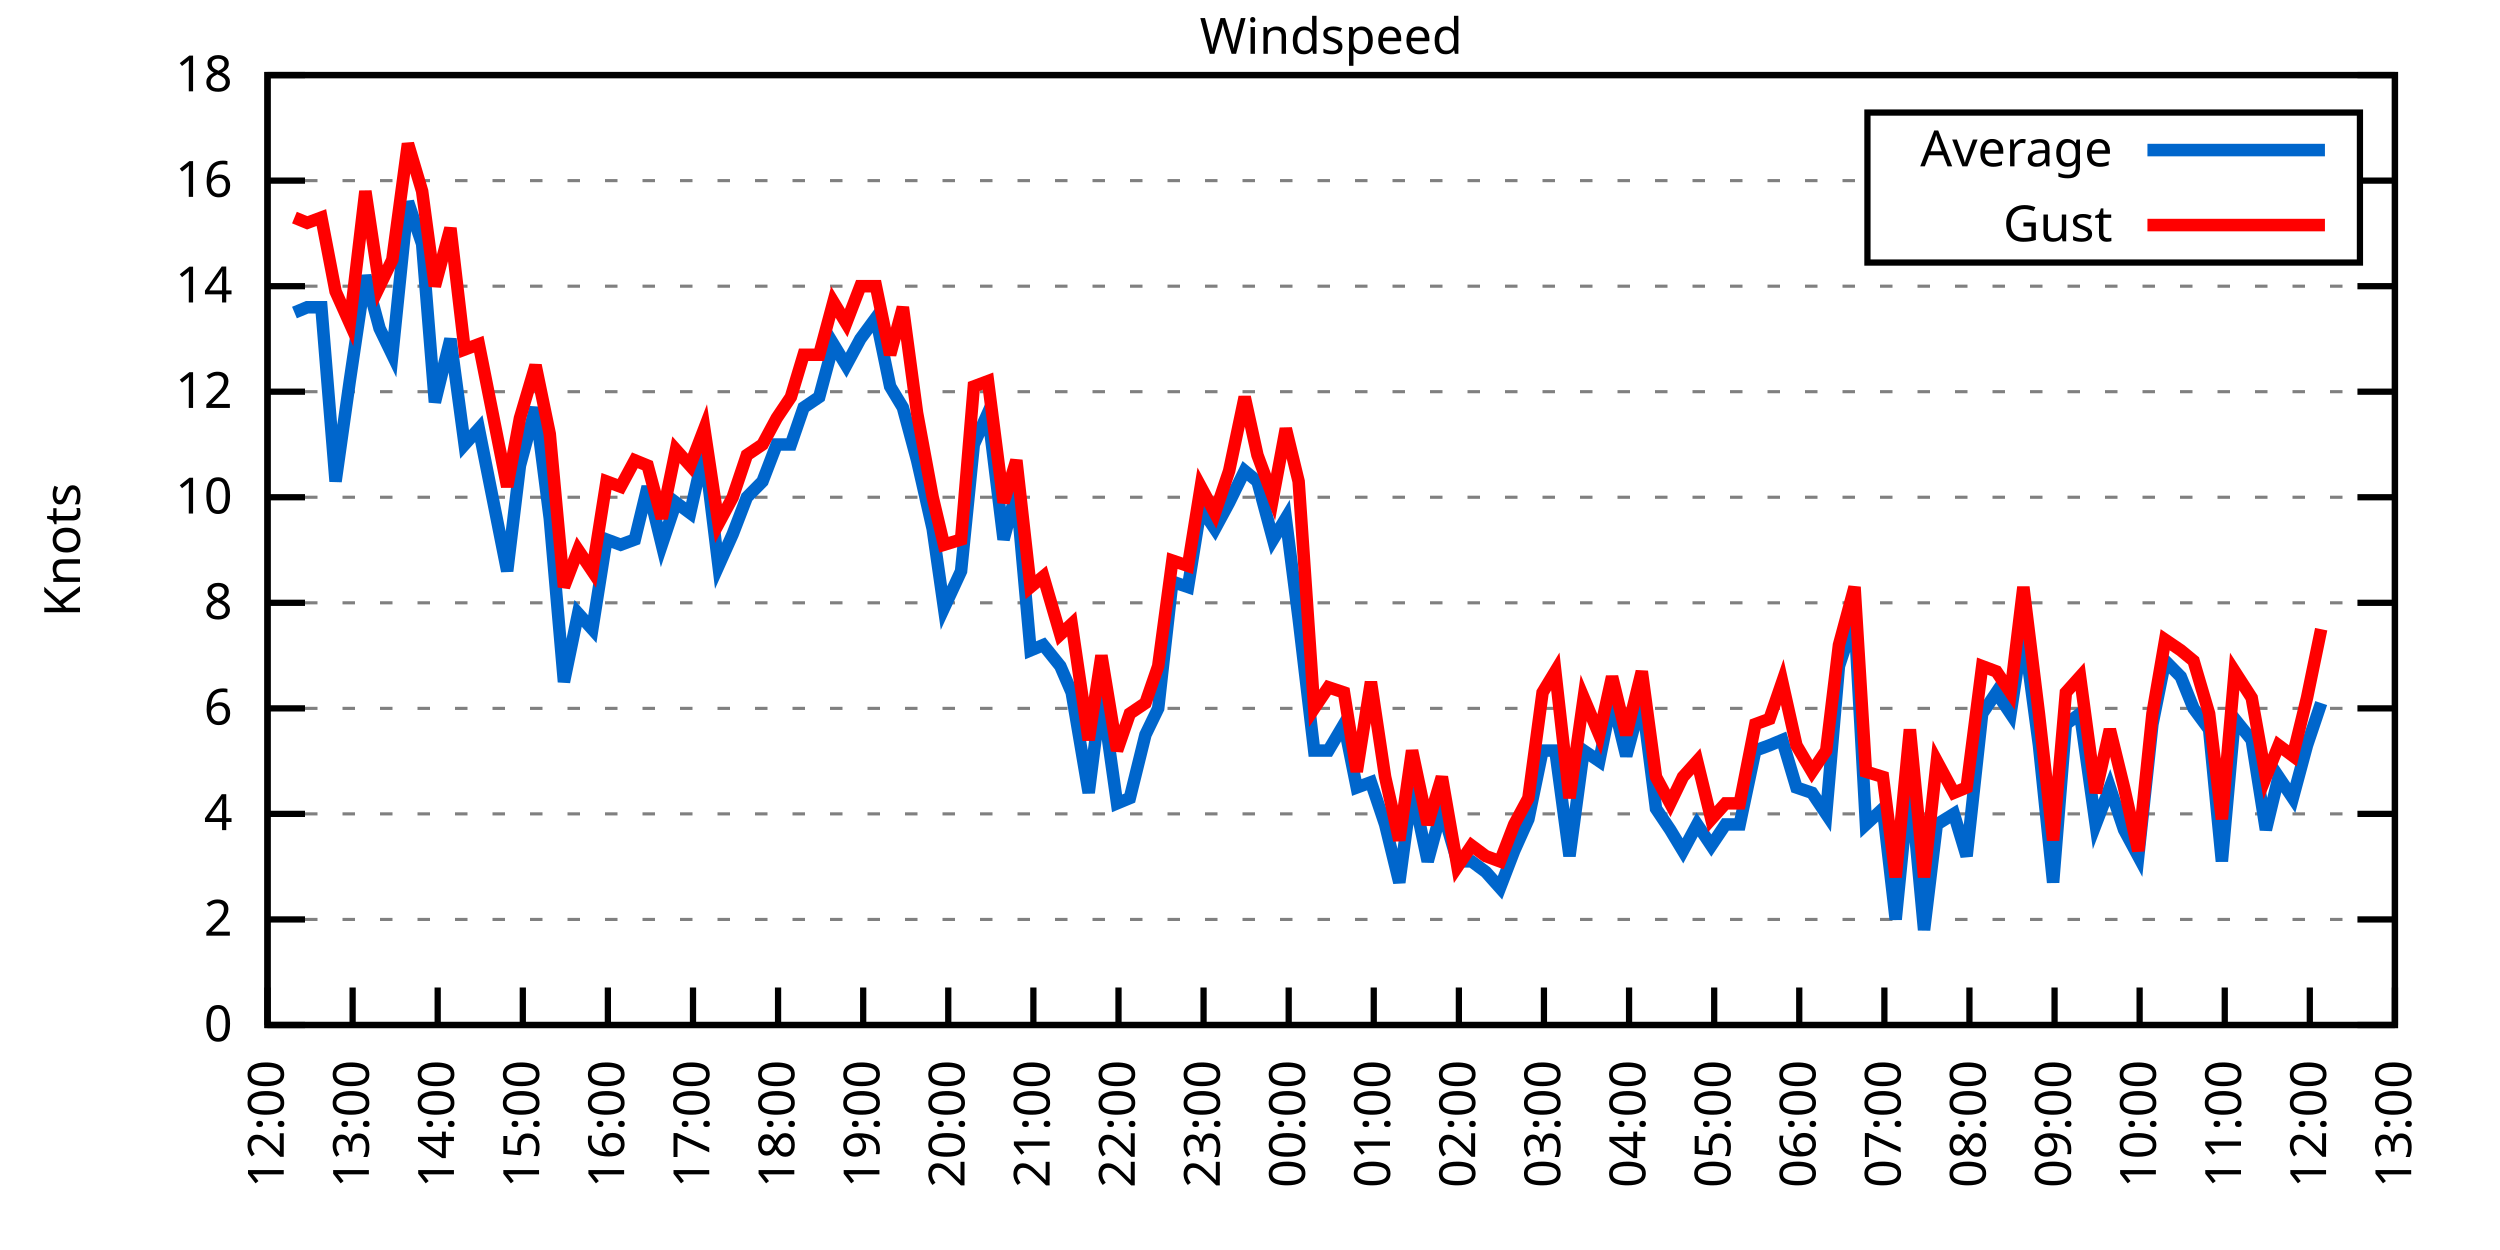
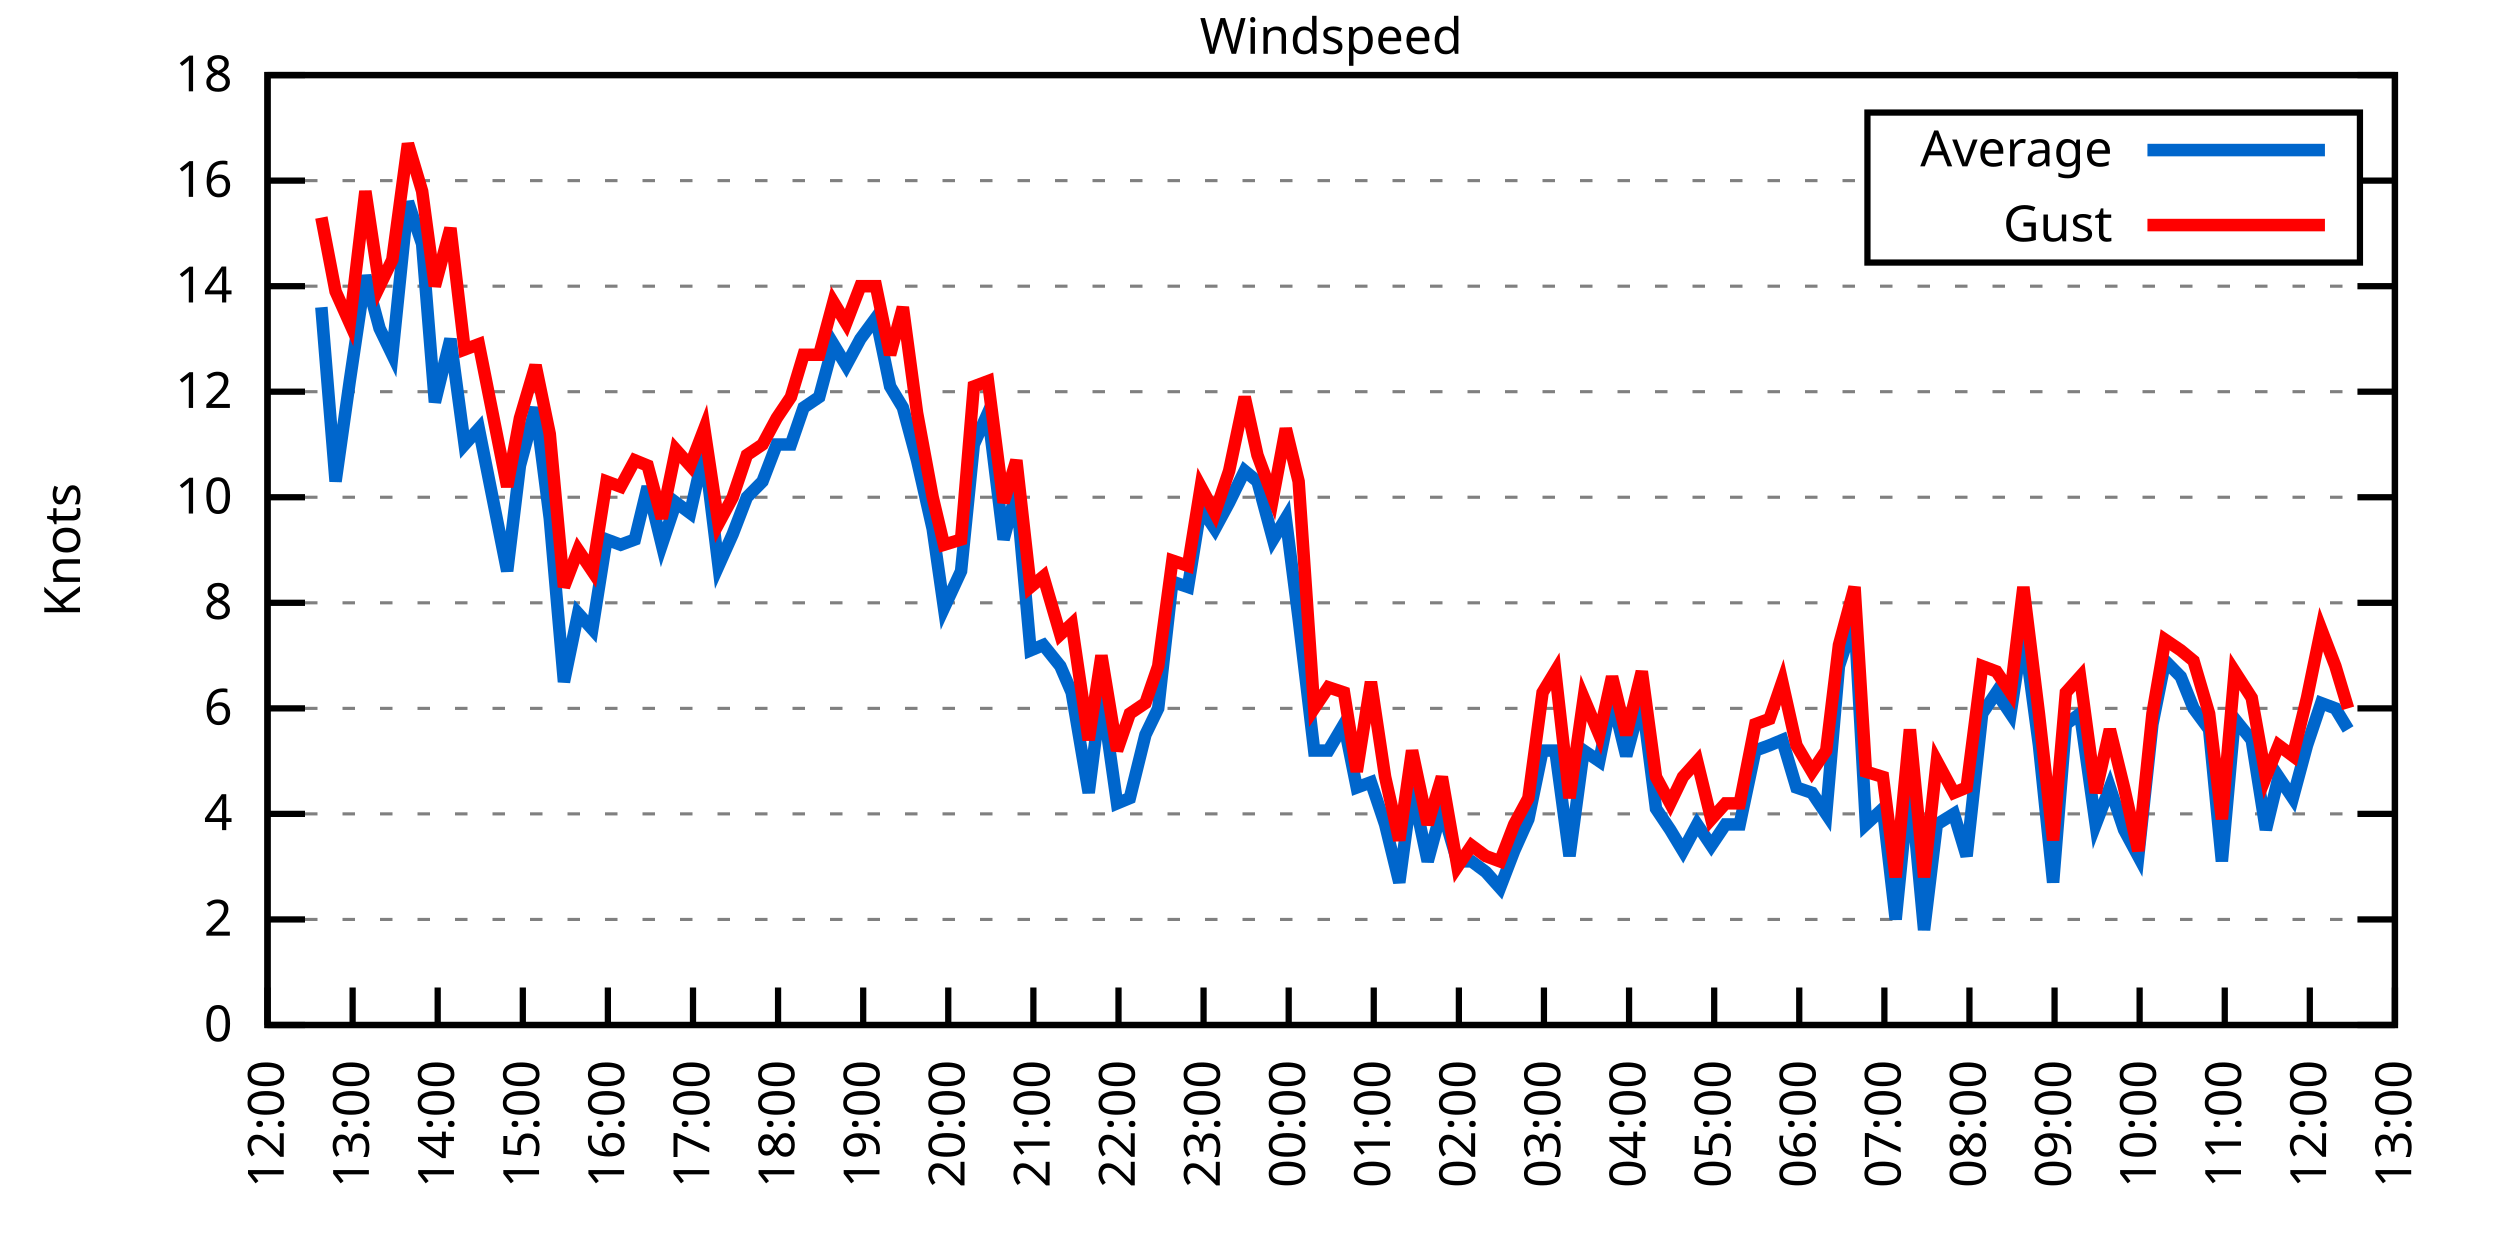
<svg xmlns="http://www.w3.org/2000/svg" xmlns:xlink="http://www.w3.org/1999/xlink" width="400" height="200" viewBox="0 0 400 200">
  <g id="gnuplot_canvas">
    <rect x="0" y="0" width="400" height="200" fill="none" />
    <defs>
      <circle id="gpDot" r="0.5" stroke-width="0.5" stroke="currentColor" />
      <path id="gpPt0" stroke-width="0.333" stroke="currentColor" d="M-1,0 h2 M0,-1 v2" />
      <path id="gpPt1" stroke-width="0.333" stroke="currentColor" d="M-1,-1 L1,1 M1,-1 L-1,1" />
      <path id="gpPt2" stroke-width="0.333" stroke="currentColor" d="M-1,0 L1,0 M0,-1 L0,1 M-1,-1 L1,1 M-1,1 L1,-1" />
      <rect id="gpPt3" stroke-width="0.333" stroke="currentColor" x="-1" y="-1" width="2" height="2" />
      <rect id="gpPt4" stroke-width="0.333" stroke="currentColor" fill="currentColor" x="-1" y="-1" width="2" height="2" />
      <circle id="gpPt5" stroke-width="0.333" stroke="currentColor" cx="0" cy="0" r="1" />
      <use xlink:href="#gpPt5" id="gpPt6" fill="currentColor" stroke="none" />
      <path id="gpPt7" stroke-width="0.333" stroke="currentColor" d="M0,-1.33 L-1.33,0.67 L1.33,0.67 z" />
      <use xlink:href="#gpPt7" id="gpPt8" fill="currentColor" stroke="none" />
      <use xlink:href="#gpPt7" id="gpPt9" stroke="currentColor" transform="rotate(180)" />
      <use xlink:href="#gpPt9" id="gpPt10" fill="currentColor" stroke="none" />
      <use xlink:href="#gpPt3" id="gpPt11" stroke="currentColor" transform="rotate(45)" />
      <use xlink:href="#gpPt11" id="gpPt12" fill="currentColor" stroke="none" />
      <path id="gpPt13" stroke-width="0.333" stroke="currentColor" d="M0,1.330 L1.265,0.411 L0.782,-1.067 L-0.782,-1.076 L-1.265,0.411 z" />
      <use xlink:href="#gpPt13" id="gpPt14" fill="currentColor" stroke="none" />
      <filter id="textbox" filterUnits="objectBoundingBox" x="0" y="0" height="1" width="1">
        <feFlood flood-color="white" flood-opacity="1" result="bgnd" />
        <feComposite in="SourceGraphic" in2="bgnd" operator="atop" />
      </filter>
      <filter id="greybox" filterUnits="objectBoundingBox" x="0" y="0" height="1" width="1">
        <feFlood flood-color="lightgrey" flood-opacity="1" result="grey" />
        <feComposite in="SourceGraphic" in2="grey" operator="atop" />
      </filter>
    </defs>
    <g fill="none" color="white" stroke="currentColor" stroke-width="1.00" stroke-linecap="butt" stroke-linejoin="miter">
</g>
    <g fill="none" color="black" stroke="currentColor" stroke-width="1.00" stroke-linecap="butt" stroke-linejoin="miter">
      <g stroke="none" shape-rendering="crispEdges">
        <polygon fill="rgb(255, 255, 255)" points="42.80,164.00 383.18,164.00 383.18,12.02 42.80,12.02 " />
      </g>
    </g>
    <g fill="none" color="black" stroke="currentColor" stroke-width="1.00" stroke-linecap="butt" stroke-linejoin="miter">
</g>
    <g fill="none" color="black" stroke="black" stroke-width="0.50" stroke-linecap="butt" stroke-linejoin="miter">
</g>
    <g fill="none" color="gray" stroke="currentColor" stroke-width="0.50" stroke-linecap="butt" stroke-linejoin="miter">
      <path stroke="gray" stroke-dasharray="2,4" class="gridline" d="M42.80,164.00 L383.19,164.00  " />
    </g>
    <g fill="none" color="gray" stroke="gray" stroke-width="1.00" stroke-linecap="butt" stroke-linejoin="miter">
</g>
    <g fill="none" color="black" stroke="currentColor" stroke-width="1.00" stroke-linecap="butt" stroke-linejoin="miter">
      <path stroke="black" d="M42.80,164.00 L48.80,164.00 M383.19,164.00 L377.19,164.00  " />
      <g transform="translate(37.20,166.60)" stroke="none" fill="black" font-family="Sans" font-size="8.00" text-anchor="end">
        <text>
          <tspan font-family="Sans"> 0</tspan>
        </text>
      </g>
    </g>
    <g fill="none" color="black" stroke="currentColor" stroke-width="1.00" stroke-linecap="butt" stroke-linejoin="miter">
</g>
    <g fill="none" color="black" stroke="black" stroke-width="0.50" stroke-linecap="butt" stroke-linejoin="miter">
</g>
    <g fill="none" color="gray" stroke="currentColor" stroke-width="0.50" stroke-linecap="butt" stroke-linejoin="miter">
      <path stroke="gray" stroke-dasharray="2,4" class="gridline" d="M42.80,147.11 L383.19,147.11  " />
    </g>
    <g fill="none" color="gray" stroke="gray" stroke-width="1.00" stroke-linecap="butt" stroke-linejoin="miter">
</g>
    <g fill="none" color="black" stroke="currentColor" stroke-width="1.00" stroke-linecap="butt" stroke-linejoin="miter">
      <path stroke="black" d="M42.80,147.11 L48.80,147.11 M383.19,147.11 L377.19,147.11  " />
      <g transform="translate(37.20,149.71)" stroke="none" fill="black" font-family="Sans" font-size="8.00" text-anchor="end">
        <text>
          <tspan font-family="Sans"> 2</tspan>
        </text>
      </g>
    </g>
    <g fill="none" color="black" stroke="currentColor" stroke-width="1.00" stroke-linecap="butt" stroke-linejoin="miter">
</g>
    <g fill="none" color="black" stroke="black" stroke-width="0.50" stroke-linecap="butt" stroke-linejoin="miter">
</g>
    <g fill="none" color="gray" stroke="currentColor" stroke-width="0.50" stroke-linecap="butt" stroke-linejoin="miter">
      <path stroke="gray" stroke-dasharray="2,4" class="gridline" d="M42.80,130.22 L383.19,130.22  " />
    </g>
    <g fill="none" color="gray" stroke="gray" stroke-width="1.00" stroke-linecap="butt" stroke-linejoin="miter">
</g>
    <g fill="none" color="black" stroke="currentColor" stroke-width="1.00" stroke-linecap="butt" stroke-linejoin="miter">
      <path stroke="black" d="M42.80,130.22 L48.80,130.22 M383.19,130.22 L377.19,130.22  " />
      <g transform="translate(37.20,132.82)" stroke="none" fill="black" font-family="Sans" font-size="8.00" text-anchor="end">
        <text>
          <tspan font-family="Sans"> 4</tspan>
        </text>
      </g>
    </g>
    <g fill="none" color="black" stroke="currentColor" stroke-width="1.00" stroke-linecap="butt" stroke-linejoin="miter">
</g>
    <g fill="none" color="black" stroke="black" stroke-width="0.50" stroke-linecap="butt" stroke-linejoin="miter">
</g>
    <g fill="none" color="gray" stroke="currentColor" stroke-width="0.50" stroke-linecap="butt" stroke-linejoin="miter">
      <path stroke="gray" stroke-dasharray="2,4" class="gridline" d="M42.80,113.34 L383.19,113.34  " />
    </g>
    <g fill="none" color="gray" stroke="gray" stroke-width="1.00" stroke-linecap="butt" stroke-linejoin="miter">
</g>
    <g fill="none" color="black" stroke="currentColor" stroke-width="1.00" stroke-linecap="butt" stroke-linejoin="miter">
      <path stroke="black" d="M42.80,113.34 L48.80,113.34 M383.19,113.34 L377.19,113.34  " />
      <g transform="translate(37.20,115.94)" stroke="none" fill="black" font-family="Sans" font-size="8.00" text-anchor="end">
        <text>
          <tspan font-family="Sans"> 6</tspan>
        </text>
      </g>
    </g>
    <g fill="none" color="black" stroke="currentColor" stroke-width="1.00" stroke-linecap="butt" stroke-linejoin="miter">
</g>
    <g fill="none" color="black" stroke="black" stroke-width="0.50" stroke-linecap="butt" stroke-linejoin="miter">
</g>
    <g fill="none" color="gray" stroke="currentColor" stroke-width="0.50" stroke-linecap="butt" stroke-linejoin="miter">
      <path stroke="gray" stroke-dasharray="2,4" class="gridline" d="M42.80,96.45 L383.19,96.45  " />
    </g>
    <g fill="none" color="gray" stroke="gray" stroke-width="1.00" stroke-linecap="butt" stroke-linejoin="miter">
</g>
    <g fill="none" color="black" stroke="currentColor" stroke-width="1.00" stroke-linecap="butt" stroke-linejoin="miter">
      <path stroke="black" d="M42.80,96.45 L48.80,96.45 M383.19,96.45 L377.19,96.45  " />
      <g transform="translate(37.20,99.05)" stroke="none" fill="black" font-family="Sans" font-size="8.00" text-anchor="end">
        <text>
          <tspan font-family="Sans"> 8</tspan>
        </text>
      </g>
    </g>
    <g fill="none" color="black" stroke="currentColor" stroke-width="1.00" stroke-linecap="butt" stroke-linejoin="miter">
</g>
    <g fill="none" color="black" stroke="black" stroke-width="0.50" stroke-linecap="butt" stroke-linejoin="miter">
</g>
    <g fill="none" color="gray" stroke="currentColor" stroke-width="0.50" stroke-linecap="butt" stroke-linejoin="miter">
      <path stroke="gray" stroke-dasharray="2,4" class="gridline" d="M42.80,79.56 L383.19,79.56  " />
    </g>
    <g fill="none" color="gray" stroke="gray" stroke-width="1.00" stroke-linecap="butt" stroke-linejoin="miter">
</g>
    <g fill="none" color="black" stroke="currentColor" stroke-width="1.00" stroke-linecap="butt" stroke-linejoin="miter">
      <path stroke="black" d="M42.80,79.56 L48.80,79.56 M383.19,79.56 L377.19,79.56  " />
      <g transform="translate(37.20,82.16)" stroke="none" fill="black" font-family="Sans" font-size="8.00" text-anchor="end">
        <text>
          <tspan font-family="Sans"> 10</tspan>
        </text>
      </g>
    </g>
    <g fill="none" color="black" stroke="currentColor" stroke-width="1.00" stroke-linecap="butt" stroke-linejoin="miter">
</g>
    <g fill="none" color="black" stroke="black" stroke-width="0.50" stroke-linecap="butt" stroke-linejoin="miter">
</g>
    <g fill="none" color="gray" stroke="currentColor" stroke-width="0.50" stroke-linecap="butt" stroke-linejoin="miter">
      <path stroke="gray" stroke-dasharray="2,4" class="gridline" d="M42.80,62.67 L383.19,62.67  " />
    </g>
    <g fill="none" color="gray" stroke="gray" stroke-width="1.00" stroke-linecap="butt" stroke-linejoin="miter">
</g>
    <g fill="none" color="black" stroke="currentColor" stroke-width="1.00" stroke-linecap="butt" stroke-linejoin="miter">
      <path stroke="black" d="M42.80,62.67 L48.80,62.67 M383.19,62.67 L377.19,62.67  " />
      <g transform="translate(37.20,65.27)" stroke="none" fill="black" font-family="Sans" font-size="8.00" text-anchor="end">
        <text>
          <tspan font-family="Sans"> 12</tspan>
        </text>
      </g>
    </g>
    <g fill="none" color="black" stroke="currentColor" stroke-width="1.00" stroke-linecap="butt" stroke-linejoin="miter">
</g>
    <g fill="none" color="black" stroke="black" stroke-width="0.50" stroke-linecap="butt" stroke-linejoin="miter">
</g>
    <g fill="none" color="gray" stroke="currentColor" stroke-width="0.50" stroke-linecap="butt" stroke-linejoin="miter">
      <path stroke="gray" stroke-dasharray="2,4" class="gridline" d="M42.80,45.79 L383.19,45.79  " />
    </g>
    <g fill="none" color="gray" stroke="gray" stroke-width="1.00" stroke-linecap="butt" stroke-linejoin="miter">
</g>
    <g fill="none" color="black" stroke="currentColor" stroke-width="1.00" stroke-linecap="butt" stroke-linejoin="miter">
      <path stroke="black" d="M42.80,45.79 L48.80,45.79 M383.19,45.79 L377.19,45.79  " />
      <g transform="translate(37.20,48.39)" stroke="none" fill="black" font-family="Sans" font-size="8.00" text-anchor="end">
        <text>
          <tspan font-family="Sans"> 14</tspan>
        </text>
      </g>
    </g>
    <g fill="none" color="black" stroke="currentColor" stroke-width="1.00" stroke-linecap="butt" stroke-linejoin="miter">
</g>
    <g fill="none" color="black" stroke="black" stroke-width="0.50" stroke-linecap="butt" stroke-linejoin="miter">
</g>
    <g fill="none" color="gray" stroke="currentColor" stroke-width="0.50" stroke-linecap="butt" stroke-linejoin="miter">
      <path stroke="gray" stroke-dasharray="2,4" class="gridline" d="M42.80,28.90 L298.79,28.90 M377.59,28.90 L383.19,28.90  " />
    </g>
    <g fill="none" color="gray" stroke="gray" stroke-width="1.00" stroke-linecap="butt" stroke-linejoin="miter">
</g>
    <g fill="none" color="black" stroke="currentColor" stroke-width="1.00" stroke-linecap="butt" stroke-linejoin="miter">
      <path stroke="black" d="M42.80,28.90 L48.80,28.90 M383.19,28.90 L377.19,28.90  " />
      <g transform="translate(37.20,31.50)" stroke="none" fill="black" font-family="Sans" font-size="8.00" text-anchor="end">
        <text>
          <tspan font-family="Sans"> 16</tspan>
        </text>
      </g>
    </g>
    <g fill="none" color="black" stroke="currentColor" stroke-width="1.00" stroke-linecap="butt" stroke-linejoin="miter">
</g>
    <g fill="none" color="black" stroke="black" stroke-width="0.50" stroke-linecap="butt" stroke-linejoin="miter">
</g>
    <g fill="none" color="gray" stroke="currentColor" stroke-width="0.50" stroke-linecap="butt" stroke-linejoin="miter">
      <path stroke="gray" stroke-dasharray="2,4" class="gridline" d="M42.80,12.01 L383.19,12.01  " />
    </g>
    <g fill="none" color="gray" stroke="gray" stroke-width="1.00" stroke-linecap="butt" stroke-linejoin="miter">
</g>
    <g fill="none" color="black" stroke="currentColor" stroke-width="1.00" stroke-linecap="butt" stroke-linejoin="miter">
      <path stroke="black" d="M42.80,12.01 L48.80,12.01 M383.19,12.01 L377.19,12.01  " />
      <g transform="translate(37.20,14.61)" stroke="none" fill="black" font-family="Sans" font-size="8.00" text-anchor="end">
        <text>
          <tspan font-family="Sans"> 18</tspan>
        </text>
      </g>
    </g>
    <g fill="none" color="black" stroke="currentColor" stroke-width="1.00" stroke-linecap="butt" stroke-linejoin="miter">
      <path stroke="black" d="M42.80,164.00 L42.80,158.00  " />
      <g transform="translate(45.40,169.60) rotate(270.00)" stroke="none" fill="black" font-family="Sans" font-size="8.00" text-anchor="end">
        <text>
          <tspan font-family="Sans">12:00</tspan>
        </text>
      </g>
    </g>
    <g fill="none" color="black" stroke="currentColor" stroke-width="1.00" stroke-linecap="butt" stroke-linejoin="miter">
      <path stroke="black" d="M56.42,164.00 L56.42,158.00  " />
      <g transform="translate(59.02,169.60) rotate(270.00)" stroke="none" fill="black" font-family="Sans" font-size="8.00" text-anchor="end">
        <text>
          <tspan font-family="Sans">13:00</tspan>
        </text>
      </g>
    </g>
    <g fill="none" color="black" stroke="currentColor" stroke-width="1.00" stroke-linecap="butt" stroke-linejoin="miter">
      <path stroke="black" d="M70.03,164.00 L70.03,158.00  " />
      <g transform="translate(72.63,169.60) rotate(270.00)" stroke="none" fill="black" font-family="Sans" font-size="8.00" text-anchor="end">
        <text>
          <tspan font-family="Sans">14:00</tspan>
        </text>
      </g>
    </g>
    <g fill="none" color="black" stroke="currentColor" stroke-width="1.00" stroke-linecap="butt" stroke-linejoin="miter">
      <path stroke="black" d="M83.65,164.00 L83.65,158.00  " />
      <g transform="translate(86.25,169.60) rotate(270.00)" stroke="none" fill="black" font-family="Sans" font-size="8.00" text-anchor="end">
        <text>
          <tspan font-family="Sans">15:00</tspan>
        </text>
      </g>
    </g>
    <g fill="none" color="black" stroke="currentColor" stroke-width="1.00" stroke-linecap="butt" stroke-linejoin="miter">
      <path stroke="black" d="M97.26,164.00 L97.26,158.00  " />
      <g transform="translate(99.86,169.60) rotate(270.00)" stroke="none" fill="black" font-family="Sans" font-size="8.00" text-anchor="end">
        <text>
          <tspan font-family="Sans">16:00</tspan>
        </text>
      </g>
    </g>
    <g fill="none" color="black" stroke="currentColor" stroke-width="1.00" stroke-linecap="butt" stroke-linejoin="miter">
      <path stroke="black" d="M110.88,164.00 L110.88,158.00  " />
      <g transform="translate(113.48,169.60) rotate(270.00)" stroke="none" fill="black" font-family="Sans" font-size="8.00" text-anchor="end">
        <text>
          <tspan font-family="Sans">17:00</tspan>
        </text>
      </g>
    </g>
    <g fill="none" color="black" stroke="currentColor" stroke-width="1.00" stroke-linecap="butt" stroke-linejoin="miter">
      <path stroke="black" d="M124.49,164.00 L124.49,158.00  " />
      <g transform="translate(127.09,169.60) rotate(270.00)" stroke="none" fill="black" font-family="Sans" font-size="8.00" text-anchor="end">
        <text>
          <tspan font-family="Sans">18:00</tspan>
        </text>
      </g>
    </g>
    <g fill="none" color="black" stroke="currentColor" stroke-width="1.00" stroke-linecap="butt" stroke-linejoin="miter">
      <path stroke="black" d="M138.11,164.00 L138.11,158.00  " />
      <g transform="translate(140.71,169.60) rotate(270.00)" stroke="none" fill="black" font-family="Sans" font-size="8.00" text-anchor="end">
        <text>
          <tspan font-family="Sans">19:00</tspan>
        </text>
      </g>
    </g>
    <g fill="none" color="black" stroke="currentColor" stroke-width="1.00" stroke-linecap="butt" stroke-linejoin="miter">
      <path stroke="black" d="M151.72,164.00 L151.72,158.00  " />
      <g transform="translate(154.32,169.60) rotate(270.00)" stroke="none" fill="black" font-family="Sans" font-size="8.00" text-anchor="end">
        <text>
          <tspan font-family="Sans">20:00</tspan>
        </text>
      </g>
    </g>
    <g fill="none" color="black" stroke="currentColor" stroke-width="1.00" stroke-linecap="butt" stroke-linejoin="miter">
      <path stroke="black" d="M165.34,164.00 L165.34,158.00  " />
      <g transform="translate(167.94,169.60) rotate(270.00)" stroke="none" fill="black" font-family="Sans" font-size="8.00" text-anchor="end">
        <text>
          <tspan font-family="Sans">21:00</tspan>
        </text>
      </g>
    </g>
    <g fill="none" color="black" stroke="currentColor" stroke-width="1.00" stroke-linecap="butt" stroke-linejoin="miter">
      <path stroke="black" d="M178.96,164.00 L178.96,158.00  " />
      <g transform="translate(181.56,169.60) rotate(270.00)" stroke="none" fill="black" font-family="Sans" font-size="8.00" text-anchor="end">
        <text>
          <tspan font-family="Sans">22:00</tspan>
        </text>
      </g>
    </g>
    <g fill="none" color="black" stroke="currentColor" stroke-width="1.00" stroke-linecap="butt" stroke-linejoin="miter">
      <path stroke="black" d="M192.57,164.00 L192.57,158.00  " />
      <g transform="translate(195.17,169.60) rotate(270.00)" stroke="none" fill="black" font-family="Sans" font-size="8.00" text-anchor="end">
        <text>
          <tspan font-family="Sans">23:00</tspan>
        </text>
      </g>
    </g>
    <g fill="none" color="black" stroke="currentColor" stroke-width="1.00" stroke-linecap="butt" stroke-linejoin="miter">
      <path stroke="black" d="M206.19,164.00 L206.19,158.00  " />
      <g transform="translate(208.79,169.60) rotate(270.00)" stroke="none" fill="black" font-family="Sans" font-size="8.00" text-anchor="end">
        <text>
          <tspan font-family="Sans">00:00</tspan>
        </text>
      </g>
    </g>
    <g fill="none" color="black" stroke="currentColor" stroke-width="1.00" stroke-linecap="butt" stroke-linejoin="miter">
      <path stroke="black" d="M219.80,164.00 L219.80,158.00  " />
      <g transform="translate(222.40,169.60) rotate(270.00)" stroke="none" fill="black" font-family="Sans" font-size="8.00" text-anchor="end">
        <text>
          <tspan font-family="Sans">01:00</tspan>
        </text>
      </g>
    </g>
    <g fill="none" color="black" stroke="currentColor" stroke-width="1.00" stroke-linecap="butt" stroke-linejoin="miter">
      <path stroke="black" d="M233.42,164.00 L233.42,158.00  " />
      <g transform="translate(236.02,169.60) rotate(270.00)" stroke="none" fill="black" font-family="Sans" font-size="8.00" text-anchor="end">
        <text>
          <tspan font-family="Sans">02:00</tspan>
        </text>
      </g>
    </g>
    <g fill="none" color="black" stroke="currentColor" stroke-width="1.00" stroke-linecap="butt" stroke-linejoin="miter">
      <path stroke="black" d="M247.03,164.00 L247.03,158.00  " />
      <g transform="translate(249.63,169.60) rotate(270.00)" stroke="none" fill="black" font-family="Sans" font-size="8.00" text-anchor="end">
        <text>
          <tspan font-family="Sans">03:00</tspan>
        </text>
      </g>
    </g>
    <g fill="none" color="black" stroke="currentColor" stroke-width="1.00" stroke-linecap="butt" stroke-linejoin="miter">
      <path stroke="black" d="M260.65,164.00 L260.65,158.00  " />
      <g transform="translate(263.25,169.60) rotate(270.00)" stroke="none" fill="black" font-family="Sans" font-size="8.00" text-anchor="end">
        <text>
          <tspan font-family="Sans">04:00</tspan>
        </text>
      </g>
    </g>
    <g fill="none" color="black" stroke="currentColor" stroke-width="1.00" stroke-linecap="butt" stroke-linejoin="miter">
      <path stroke="black" d="M274.27,164.00 L274.27,158.00  " />
      <g transform="translate(276.87,169.60) rotate(270.00)" stroke="none" fill="black" font-family="Sans" font-size="8.00" text-anchor="end">
        <text>
          <tspan font-family="Sans">05:00</tspan>
        </text>
      </g>
    </g>
    <g fill="none" color="black" stroke="currentColor" stroke-width="1.00" stroke-linecap="butt" stroke-linejoin="miter">
      <path stroke="black" d="M287.88,164.00 L287.88,158.00  " />
      <g transform="translate(290.48,169.60) rotate(270.00)" stroke="none" fill="black" font-family="Sans" font-size="8.00" text-anchor="end">
        <text>
          <tspan font-family="Sans">06:00</tspan>
        </text>
      </g>
    </g>
    <g fill="none" color="black" stroke="currentColor" stroke-width="1.00" stroke-linecap="butt" stroke-linejoin="miter">
      <path stroke="black" d="M301.50,164.00 L301.50,158.00  " />
      <g transform="translate(304.10,169.60) rotate(270.00)" stroke="none" fill="black" font-family="Sans" font-size="8.00" text-anchor="end">
        <text>
          <tspan font-family="Sans">07:00</tspan>
        </text>
      </g>
    </g>
    <g fill="none" color="black" stroke="currentColor" stroke-width="1.00" stroke-linecap="butt" stroke-linejoin="miter">
      <path stroke="black" d="M315.11,164.00 L315.11,158.00  " />
      <g transform="translate(317.71,169.60) rotate(270.00)" stroke="none" fill="black" font-family="Sans" font-size="8.00" text-anchor="end">
        <text>
          <tspan font-family="Sans">08:00</tspan>
        </text>
      </g>
    </g>
    <g fill="none" color="black" stroke="currentColor" stroke-width="1.00" stroke-linecap="butt" stroke-linejoin="miter">
      <path stroke="black" d="M328.73,164.00 L328.73,158.00  " />
      <g transform="translate(331.33,169.60) rotate(270.00)" stroke="none" fill="black" font-family="Sans" font-size="8.00" text-anchor="end">
        <text>
          <tspan font-family="Sans">09:00</tspan>
        </text>
      </g>
    </g>
    <g fill="none" color="black" stroke="currentColor" stroke-width="1.00" stroke-linecap="butt" stroke-linejoin="miter">
      <path stroke="black" d="M342.34,164.00 L342.34,158.00  " />
      <g transform="translate(344.94,169.60) rotate(270.00)" stroke="none" fill="black" font-family="Sans" font-size="8.00" text-anchor="end">
        <text>
          <tspan font-family="Sans">10:00</tspan>
        </text>
      </g>
    </g>
    <g fill="none" color="black" stroke="currentColor" stroke-width="1.00" stroke-linecap="butt" stroke-linejoin="miter">
      <path stroke="black" d="M355.96,164.00 L355.96,158.00  " />
      <g transform="translate(358.56,169.60) rotate(270.00)" stroke="none" fill="black" font-family="Sans" font-size="8.00" text-anchor="end">
        <text>
          <tspan font-family="Sans">11:00</tspan>
        </text>
      </g>
    </g>
    <g fill="none" color="black" stroke="currentColor" stroke-width="1.00" stroke-linecap="butt" stroke-linejoin="miter">
      <path stroke="black" d="M369.57,164.00 L369.57,158.00  " />
      <g transform="translate(372.17,169.60) rotate(270.00)" stroke="none" fill="black" font-family="Sans" font-size="8.00" text-anchor="end">
        <text>
          <tspan font-family="Sans">12:00</tspan>
        </text>
      </g>
    </g>
    <g fill="none" color="black" stroke="currentColor" stroke-width="1.00" stroke-linecap="butt" stroke-linejoin="miter">
      <path stroke="black" d="M383.19,164.00 L383.19,158.00  " />
      <g transform="translate(385.79,169.60) rotate(270.00)" stroke="none" fill="black" font-family="Sans" font-size="8.00" text-anchor="end">
        <text>
          <tspan font-family="Sans">13:00</tspan>
        </text>
      </g>
    </g>
    <g fill="none" color="black" stroke="currentColor" stroke-width="1.00" stroke-linecap="butt" stroke-linejoin="miter">
</g>
    <g fill="none" color="black" stroke="currentColor" stroke-width="1.00" stroke-linecap="butt" stroke-linejoin="miter">
      <path stroke="black" d="M42.80,12.01 L42.80,164.00 L383.19,164.00 L383.19,12.01 L42.80,12.01 Z  " />
    </g>
    <g fill="none" color="black" stroke="currentColor" stroke-width="1.00" stroke-linecap="butt" stroke-linejoin="miter">
</g>
    <g fill="none" color="black" stroke="currentColor" stroke-width="1.00" stroke-linecap="butt" stroke-linejoin="miter">
      <path stroke="black" d="M298.79,42.01 L298.79,18.01 L377.59,18.01 L377.59,42.01 L298.79,42.01 Z  " />
    </g>
    <g id="Windspeed_plot_1">
      <g fill="none" color="white" stroke="black" stroke-width="2.00" stroke-linecap="butt" stroke-linejoin="miter">
</g>
      <g fill="none" color="black" stroke="currentColor" stroke-width="2.00" stroke-linecap="butt" stroke-linejoin="miter">
        <g transform="translate(337.99,26.61)" stroke="none" fill="black" font-family="Sans" font-size="8.00" text-anchor="end">
          <text>
            <tspan font-family="Sans">Average</tspan>
          </text>
        </g>
      </g>
      <g fill="none" color="black" stroke="currentColor" stroke-width="2.00" stroke-linecap="butt" stroke-linejoin="miter">
-         <path stroke="rgb(  0, 102, 204)" d="M343.59,24.01 L371.99,24.01 M47.11,50.01 L49.15,49.16 L51.42,49.16 L53.69,77.03 L55.96,60.98 L58.46,44.10   L60.73,52.54 L62.77,56.76 L65.27,32.28 L67.54,39.03 L69.58,64.36 L72.07,54.23 L74.34,71.12 L76.61,68.58   L81.15,91.38 L83.19,74.49 L85.69,65.21 L87.96,82.94 L90.23,109.11 L92.50,98.14 L94.77,100.67 L97.04,86.32   L99.30,87.16 L101.57,86.32 L103.62,77.87 L105.89,87.16 L108.15,80.41 L110.42,82.09 L112.69,71.96 L114.96,90.54   L117.23,85.47 L119.50,79.56 L122.00,77.03 L124.27,71.12 L126.54,71.12 L128.58,65.21 L131.07,63.52 L133.34,55.07   L135.39,58.45 L137.66,54.23 L140.15,50.85 L142.42,61.83 L144.46,65.21 L146.73,73.65 L149.23,84.63 L151.04,97.29   L153.77,91.38 L155.81,71.12 L158.08,66.05 L160.57,86.32 L162.62,78.72 L164.89,104.05 L166.93,103.20 L169.65,106.58   L171.47,110.80 L174.19,126.85 L176.23,110.80 L178.73,128.54 L180.77,127.69 L183.27,117.56 L185.31,113.34 L187.58,93.07   L190.08,93.92 L192.12,81.25 L194.39,84.63 L196.66,80.41 L199.15,75.34 L201.19,77.03 L203.69,86.32 L205.73,82.94   L207.78,98.98 L210.27,120.09 L212.54,120.09 L215.04,115.87 L217.08,126.00 L219.35,125.16 L221.62,131.91 L223.89,141.20   L225.93,126.00 L228.43,137.82 L230.70,129.38 L233.19,137.82 L235.46,137.82 L237.73,139.51 L240.00,142.05 L242.27,136.14   L244.54,131.07 L246.81,120.09 L248.85,120.09 L251.12,136.98 L253.39,120.09 L255.88,121.78 L257.93,111.65 L260.20,120.94   L262.69,111.65 L264.96,129.38 L267.23,132.76 L269.27,136.14 L271.54,131.91 L273.81,135.29 L276.08,131.91 L278.35,131.91   L280.85,120.09 L283.12,119.25 L285.16,118.40 L287.43,126.00 L289.92,126.85 L292.19,130.22 L294.23,106.58 L296.73,98.98   L298.55,131.91 L301.27,129.38 L303.31,147.11 L305.58,124.31 L307.85,148.80 L309.89,131.91 L312.62,130.22 L314.66,136.98   L317.15,114.18 L319.42,110.80 L321.69,114.18 L323.74,100.67 L326.23,119.25 L328.50,141.20 L330.54,115.87 L332.81,114.18   L335.31,131.91 L337.58,126.00 L339.85,132.76 L342.12,136.98 L344.39,115.87 L346.43,105.74 L348.92,108.27 L350.97,113.34   L353.46,116.71 L355.50,137.82 L357.55,115.03 L360.27,118.40 L362.54,132.76 L364.58,124.31 L366.85,127.69 L369.12,119.25   L371.39,112.49  " />
+         <path stroke="rgb(  0, 102, 204)" d="M343.59,24.01 L371.99,24.01 M51.42,49.16 L53.69,77.03 L55.96,60.98 L58.46,44.10 L60.73,52.54 L62.77,56.76   L65.27,32.28 L67.54,39.03 L69.58,64.36 L72.07,54.23 L74.34,71.12 L76.61,68.58 L81.15,91.38 L83.19,74.49   L85.69,65.21 L87.96,82.94 L90.23,109.11 L92.50,98.14 L94.77,100.67 L97.04,86.32 L99.30,87.16 L101.57,86.32   L103.62,77.87 L105.89,87.16 L108.15,80.41 L110.42,82.09 L112.69,71.96 L114.96,90.54 L117.23,85.47 L119.50,79.56   L122.00,77.03 L124.27,71.12 L126.54,71.12 L128.58,65.21 L131.07,63.52 L133.34,55.07 L135.39,58.45 L137.66,54.23   L140.15,50.85 L142.42,61.83 L144.46,65.21 L146.73,73.65 L149.23,84.63 L151.04,97.29 L153.77,91.38 L155.81,71.12   L158.08,66.05 L160.57,86.32 L162.62,78.72 L164.89,104.05 L166.93,103.20 L169.65,106.58 L171.47,110.80 L174.19,126.85   L176.23,110.80 L178.73,128.54 L180.77,127.69 L183.27,117.56 L185.31,113.34 L187.58,93.07 L190.08,93.92 L192.12,81.25   L194.39,84.63 L196.66,80.41 L199.15,75.34 L201.19,77.03 L203.69,86.32 L205.73,82.94 L207.78,98.98 L210.27,120.09   L212.54,120.09 L215.04,115.87 L217.08,126.00 L219.35,125.16 L221.62,131.91 L223.89,141.20 L225.93,126.00 L228.43,137.82   L230.70,129.38 L233.19,137.82 L235.46,137.82 L237.73,139.51 L240.00,142.05 L242.27,136.14 L244.54,131.07 L246.81,120.09   L248.85,120.09 L251.12,136.98 L253.39,120.09 L255.88,121.78 L257.93,111.65 L260.20,120.94 L262.69,111.65 L264.96,129.38   L267.23,132.76 L269.27,136.14 L271.54,131.91 L273.81,135.29 L276.08,131.91 L278.35,131.91 L280.85,120.09 L283.12,119.25   L285.16,118.40 L287.43,126.00 L289.92,126.85 L292.19,130.22 L294.23,106.58 L296.73,98.98 L298.55,131.91 L301.27,129.38   L303.31,147.11 L305.58,124.31 L307.85,148.80 L309.89,131.91 L312.62,130.22 L314.66,136.98 L317.15,114.18 L319.42,110.80   L321.69,114.18 L323.74,100.67 L326.23,119.25 L328.50,141.20 L330.54,115.87 L332.81,114.18 L335.31,131.91 L337.58,126.00   L339.85,132.76 L342.12,136.98 L344.39,115.87 L346.43,105.74 L348.92,108.27 L350.97,113.34 L353.46,116.71 L355.50,137.82   L357.55,115.03 L360.27,118.40 L362.54,132.76 L364.58,124.31 L366.85,127.69 L369.12,119.25 L371.39,112.49 L373.66,113.34   L375.70,116.71  " />
      </g>
    </g>
    <g id="Windspeed_plot_2">
      <g fill="none" color="black" stroke="currentColor" stroke-width="2.00" stroke-linecap="butt" stroke-linejoin="miter">
        <g transform="translate(337.99,38.61)" stroke="none" fill="black" font-family="Sans" font-size="8.00" text-anchor="end">
          <text>
            <tspan font-family="Sans">Gust</tspan>
          </text>
        </g>
      </g>
      <g fill="none" color="black" stroke="currentColor" stroke-width="2.00" stroke-linecap="butt" stroke-linejoin="miter">
-         <path stroke="rgb(255,   0,   0)" d="M343.59,36.01 L371.99,36.01 M47.11,34.81 L49.15,35.65 L51.42,34.81 L53.69,46.63 L55.96,51.70 L58.46,30.59   L60.73,45.79 L62.77,41.56 L65.27,22.99 L67.54,30.59 L69.58,45.79 L72.07,36.50 L74.34,55.92 L76.61,55.07   L81.15,77.87 L83.19,66.90 L85.69,58.45 L87.96,69.43 L90.23,93.92 L92.50,88.00 L94.77,91.38 L97.04,77.03   L99.30,77.87 L101.57,73.65 L103.62,74.49 L105.89,82.94 L108.15,71.96 L110.42,74.49 L112.69,68.58 L114.96,83.78   L117.23,79.56 L119.50,72.81 L122.00,71.12 L124.27,66.90 L126.54,63.52 L128.58,56.76 L131.07,56.76 L133.34,48.32   L135.39,51.70 L137.66,45.79 L140.15,45.79 L142.42,56.76 L144.46,49.16 L146.73,66.05 L149.23,79.56 L151.04,87.16   L153.77,86.32 L155.81,61.83 L158.08,60.98 L160.57,80.41 L162.62,73.65 L164.89,93.92 L166.93,92.23 L169.65,101.52   L171.47,99.83 L174.19,118.40 L176.23,104.89 L178.73,120.09 L180.77,114.18 L183.27,112.49 L185.31,106.58 L187.58,89.69   L190.08,90.54 L192.12,77.87 L194.39,82.09 L196.66,75.34 L199.15,63.52 L201.19,72.81 L203.69,79.56 L205.73,68.58   L207.78,77.03 L210.27,113.34 L212.54,109.96 L215.04,110.80 L217.08,123.47 L219.35,109.11 L221.62,124.31 L223.89,134.45   L225.93,120.09 L228.43,131.91 L230.70,124.31 L233.19,138.67 L235.46,135.29 L237.73,136.98 L240.00,137.82 L242.27,131.91   L244.54,127.69 L246.81,110.80 L248.85,107.43 L251.12,127.69 L253.39,111.65 L255.88,117.56 L257.93,108.27 L260.20,117.56   L262.69,107.43 L264.96,124.31 L267.23,128.54 L269.27,124.31 L271.54,121.78 L273.81,131.07 L276.08,128.54 L278.35,128.54   L280.85,115.87 L283.12,115.03 L285.16,109.11 L287.43,119.25 L289.92,123.47 L292.19,120.09 L294.23,103.20 L296.73,93.92   L298.55,123.47 L301.27,124.31 L303.31,140.36 L305.58,116.71 L307.85,140.36 L309.89,121.78 L312.62,126.85 L314.66,126.00   L317.15,106.58 L319.42,107.43 L321.69,110.80 L323.74,93.92 L326.23,114.18 L328.50,134.45 L330.54,110.80 L332.81,108.27   L335.31,126.85 L337.58,116.71 L339.85,126.00 L342.12,136.14 L344.39,114.18 L346.43,102.36 L348.92,104.05 L350.97,105.74   L353.46,114.18 L355.50,131.07 L357.55,107.43 L360.27,111.65 L362.54,124.31 L364.58,119.25 L366.85,120.94 L369.12,111.65   L371.39,100.67  " />
+         <path stroke="rgb(255,   0,   0)" d="M343.59,36.01 L371.99,36.01 M51.42,34.81 L53.69,46.63 L55.96,51.70 L58.46,30.59 L60.73,45.79 L62.77,41.56   L65.27,22.99 L67.54,30.59 L69.58,45.79 L72.07,36.50 L74.34,55.92 L76.61,55.07 L81.15,77.87 L83.19,66.90   L85.69,58.45 L87.96,69.43 L90.23,93.92 L92.50,88.00 L94.77,91.38 L97.04,77.03 L99.30,77.87 L101.57,73.65   L103.62,74.49 L105.89,82.94 L108.15,71.96 L110.42,74.49 L112.69,68.58 L114.96,83.78 L117.23,79.56 L119.50,72.81   L122.00,71.12 L124.27,66.90 L126.54,63.52 L128.58,56.76 L131.07,56.76 L133.34,48.32 L135.39,51.70 L137.66,45.79   L140.15,45.79 L142.42,56.76 L144.46,49.16 L146.73,66.05 L149.23,79.56 L151.04,87.16 L153.77,86.32 L155.81,61.83   L158.08,60.98 L160.57,80.41 L162.62,73.65 L164.89,93.92 L166.93,92.23 L169.65,101.52 L171.47,99.83 L174.19,118.40   L176.23,104.89 L178.73,120.09 L180.77,114.18 L183.27,112.49 L185.31,106.58 L187.58,89.69 L190.08,90.54 L192.12,77.87   L194.39,82.09 L196.66,75.34 L199.15,63.52 L201.19,72.81 L203.69,79.56 L205.73,68.58 L207.78,77.03 L210.27,113.34   L212.54,109.96 L215.04,110.80 L217.08,123.47 L219.35,109.11 L221.62,124.31 L223.89,134.45 L225.93,120.09 L228.43,131.91   L230.70,124.31 L233.19,138.67 L235.46,135.29 L237.73,136.98 L240.00,137.82 L242.27,131.91 L244.54,127.69 L246.81,110.80   L248.85,107.43 L251.12,127.69 L253.39,111.65 L255.88,117.56 L257.93,108.27 L260.20,117.56 L262.69,107.43 L264.96,124.31   L267.23,128.54 L269.27,124.31 L271.54,121.78 L273.81,131.07 L276.08,128.54 L278.35,128.54 L280.85,115.87 L283.12,115.03   L285.16,109.11 L287.43,119.25 L289.92,123.47 L292.19,120.09 L294.23,103.20 L296.73,93.92 L298.55,123.47 L301.27,124.31   L303.31,140.36 L305.58,116.71 L307.85,140.36 L309.89,121.78 L312.62,126.85 L314.66,126.00 L317.15,106.58 L319.42,107.43   L321.69,110.80 L323.74,93.92 L326.23,114.18 L328.50,134.45 L330.54,110.80 L332.81,108.27 L335.31,126.85 L337.58,116.71   L339.85,126.00 L342.12,136.14 L344.39,114.18 L346.43,102.36 L348.92,104.05 L350.97,105.74 L353.46,114.18 L355.50,131.07   L357.55,107.43 L360.27,111.65 L362.54,124.31 L364.58,119.25 L366.85,120.94 L369.12,111.65 L371.39,100.67 L373.66,106.58   L375.70,113.34  " />
      </g>
    </g>
    <g fill="none" color="black" stroke="currentColor" stroke-width="2.00" stroke-linecap="butt" stroke-linejoin="miter">
</g>
    <g fill="none" color="black" stroke="black" stroke-width="1.00" stroke-linecap="butt" stroke-linejoin="miter">
</g>
    <g fill="none" color="black" stroke="currentColor" stroke-width="1.00" stroke-linecap="butt" stroke-linejoin="miter">
      <path stroke="black" d="M42.80,12.01 L42.80,164.00 L383.19,164.00 L383.19,12.01 L42.80,12.01 Z  " />
      <g transform="translate(12.80,88.01) rotate(270.00)" stroke="none" fill="black" font-family="Sans" font-size="8.00" text-anchor="middle">
        <text>
          <tspan font-family="Sans">Knots</tspan>
        </text>
      </g>
    </g>
    <g fill="none" color="black" stroke="currentColor" stroke-width="1.00" stroke-linecap="butt" stroke-linejoin="miter">
</g>
    <g fill="none" color="black" stroke="currentColor" stroke-width="1.00" stroke-linecap="butt" stroke-linejoin="miter">
      <g transform="translate(212.99,8.61)" stroke="none" fill="black" font-family="Sans" font-size="8.00" text-anchor="middle">
        <text>
          <tspan font-family="Sans">Windspeed</tspan>
        </text>
      </g>
    </g>
    <g fill="none" color="black" stroke="currentColor" stroke-width="1.00" stroke-linecap="butt" stroke-linejoin="miter">
</g>
  </g>
</svg>
